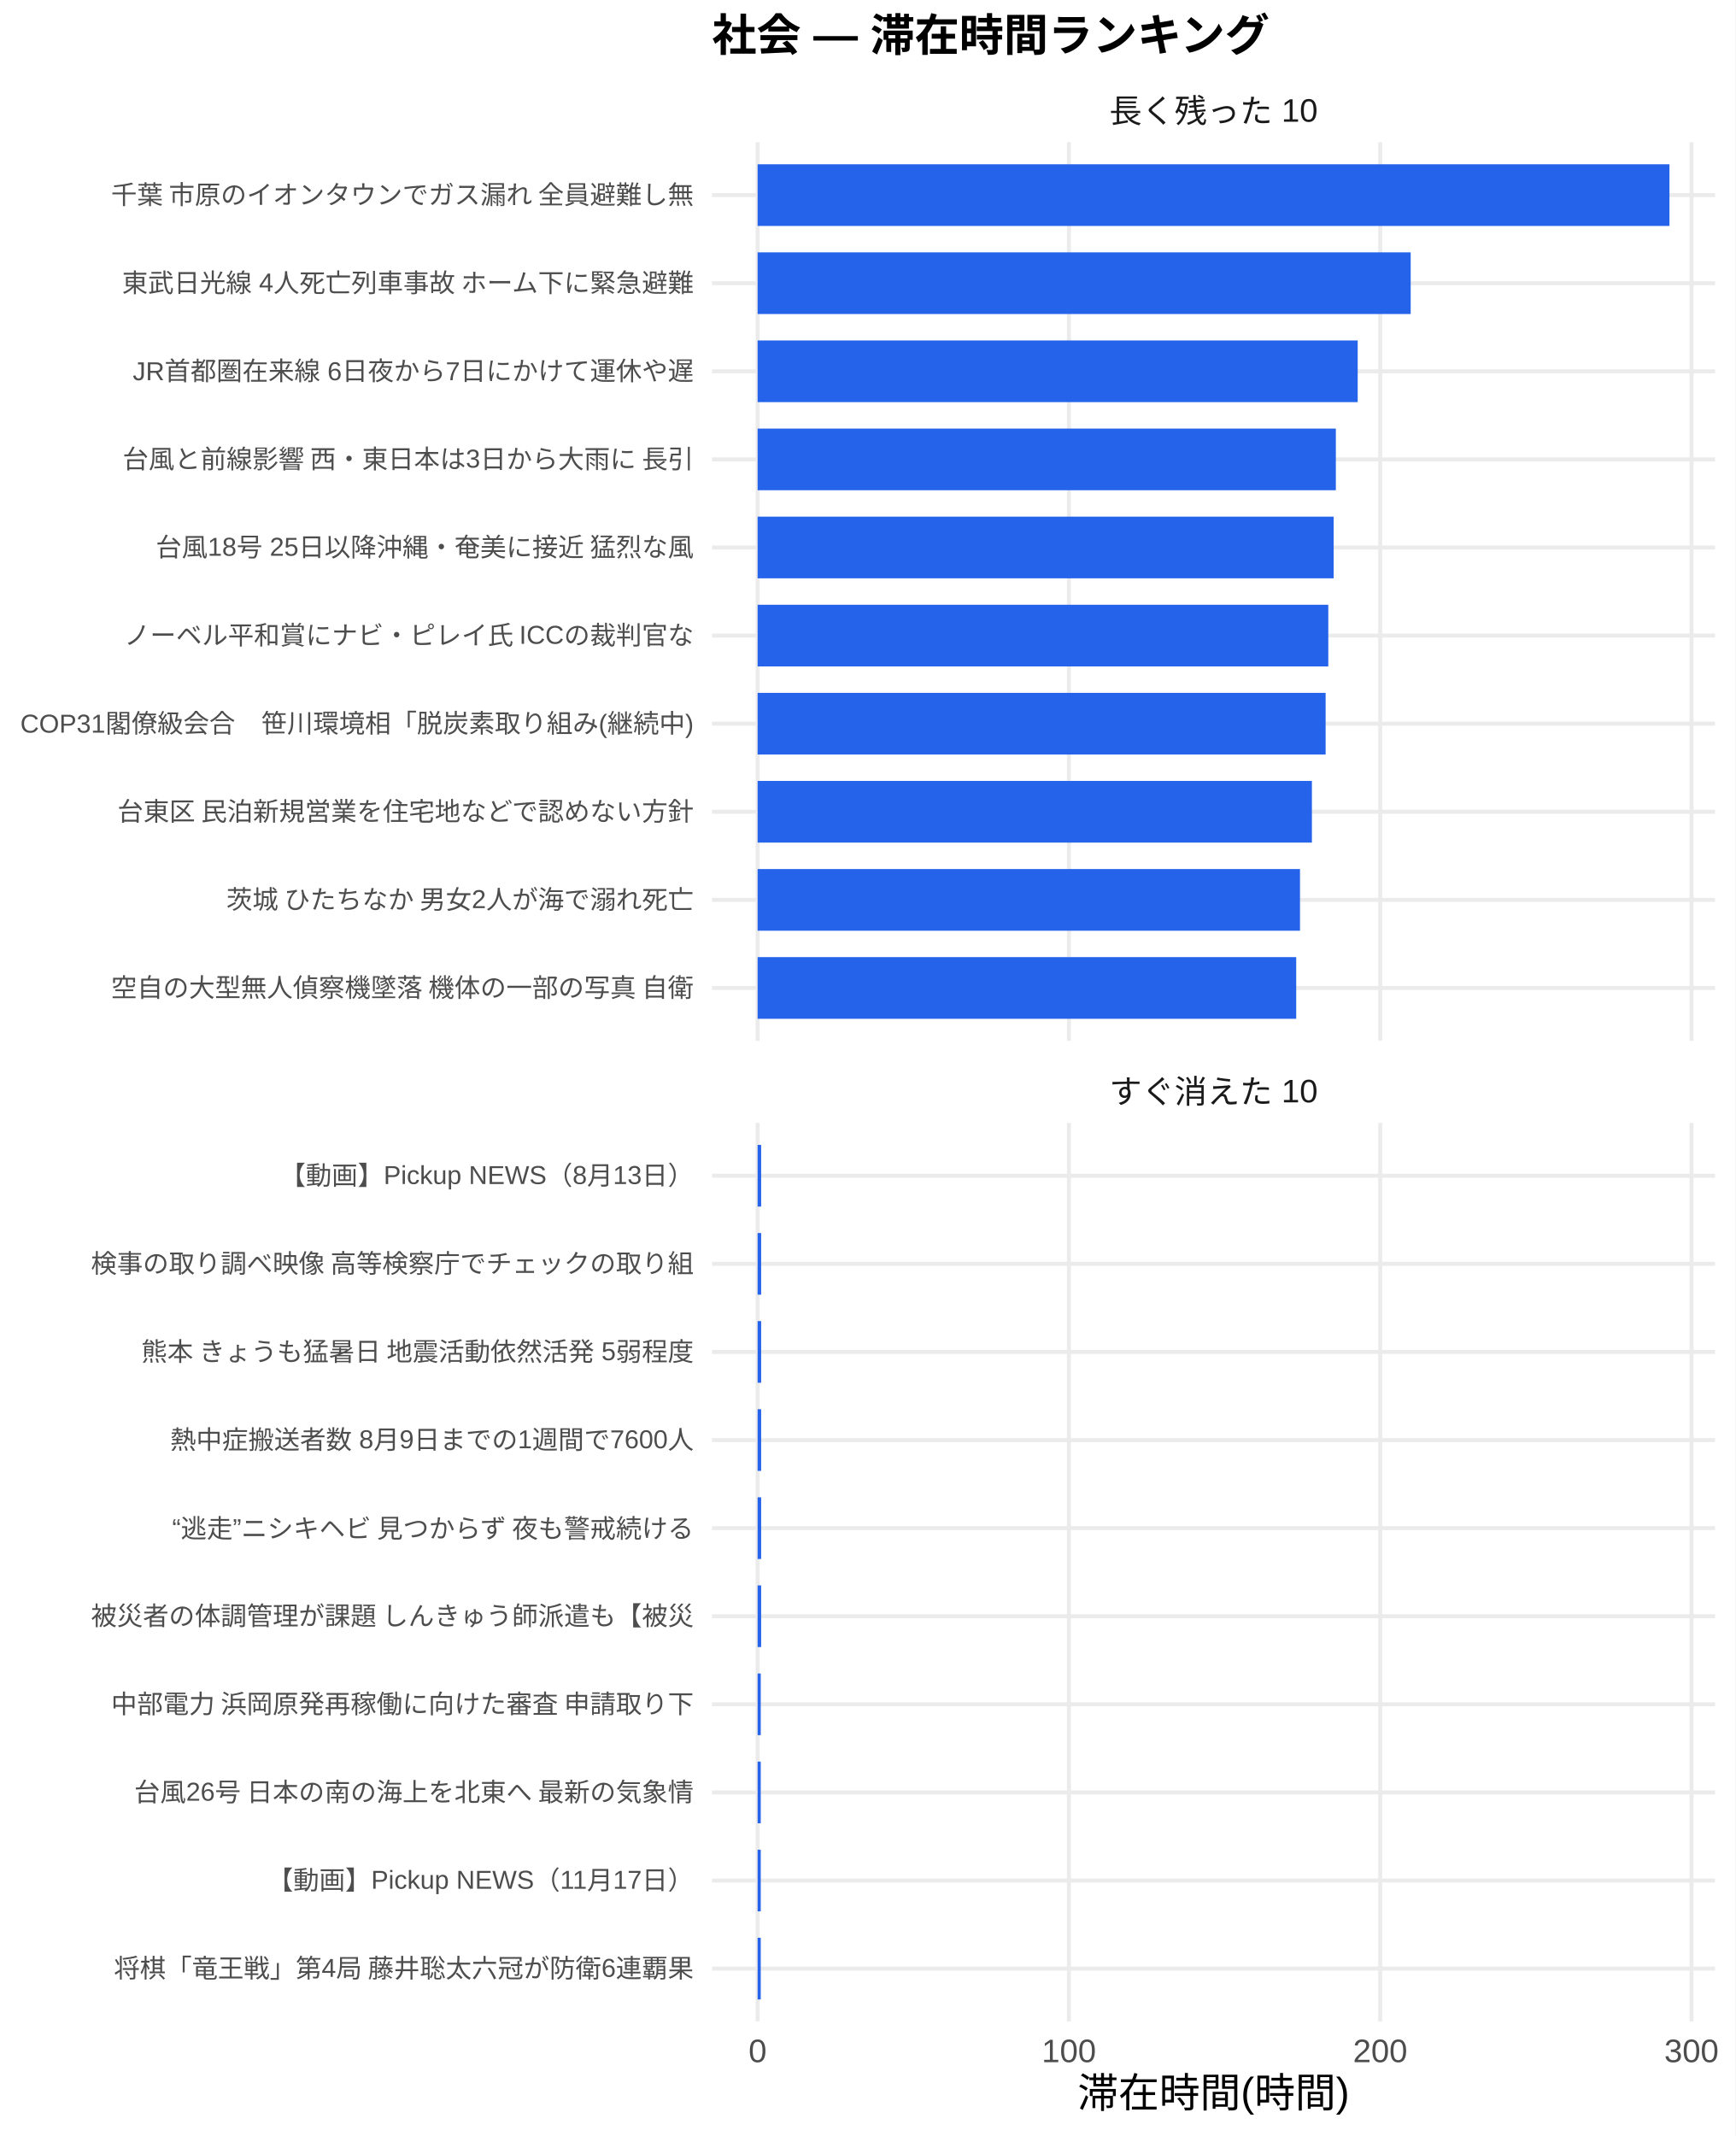
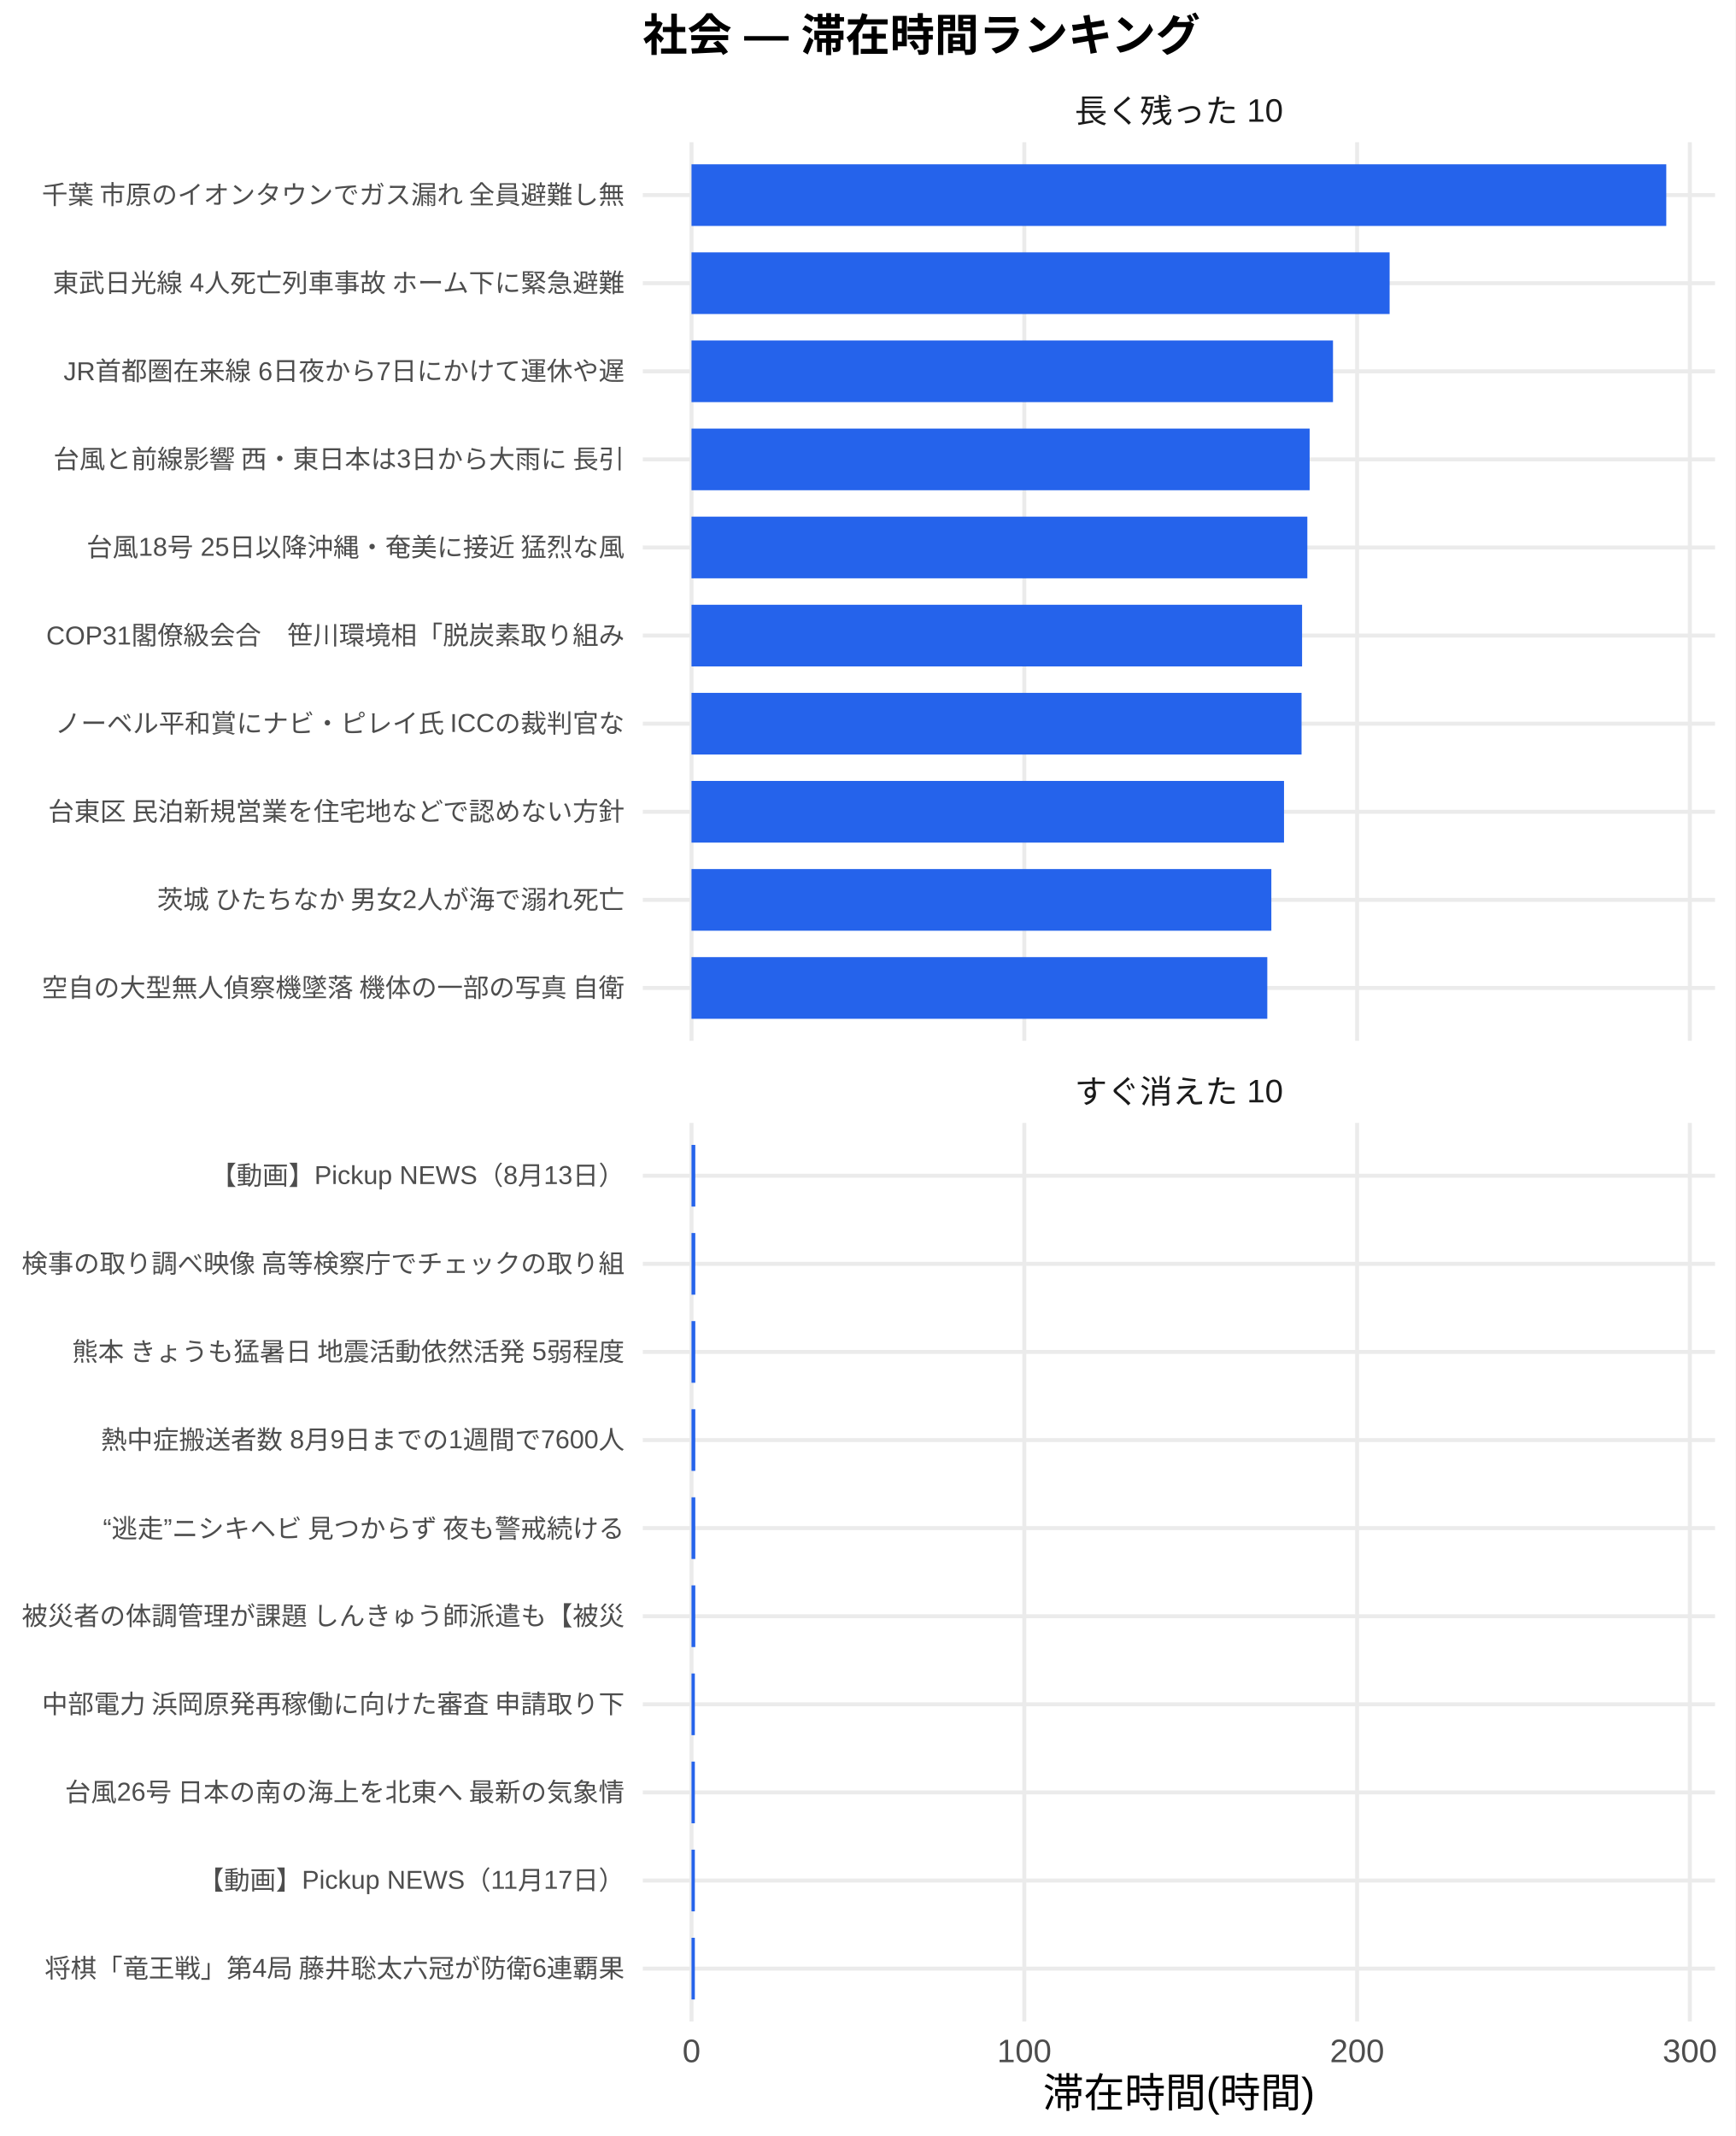
<svg xmlns="http://www.w3.org/2000/svg" width="468.00pt" height="576.00pt" viewBox="0 0 468.00 576.00">
  <g class="svglite">
    <defs>
      <style type="text/css">
    .svglite line, .svglite polyline, .svglite polygon, .svglite path, .svglite rect, .svglite circle {
      fill: none;
      stroke: #000000;
      stroke-linecap: round;
      stroke-linejoin: round;
      stroke-miterlimit: 10.00;
    }
    .svglite text {
      white-space: pre;
    }
    .svglite g.glyphgroup path {
      fill: inherit;
      stroke: none;
    }
  </style>
    </defs>
    <rect width="100%" height="100%" style="stroke: none; fill: #FFFFFF;" />
    <defs>
      <clipPath id="cpMC4wMHw0NjguMDB8MC4wMHw1NzYuMDA=">
        <rect x="0.00" y="0.00" width="468.00" height="576.00" />
      </clipPath>
    </defs>
    <g clip-path="url(#cpMC4wMHw0NjguMDB8MC4wMHw1NzYuMDA=)">
      <rect x="0.00" y="0.00" width="468.00" height="576.00" style="stroke-width: 1.07; stroke: none; fill: #FFFFFF;" />
    </g>
    <defs>
-       <clipPath id="cpMTkyLjAyfDQ2Mi41MnwzOC4zNnwyODAuNjc=">
-         <rect x="192.02" y="38.36" width="270.50" height="242.31" />
+       <clipPath id="cpMTczLjM1fDQ2Mi41MnwzOC4zNnwyODAuNjc=">
+         <rect x="173.35" y="38.36" width="289.17" height="242.31" />
      </clipPath>
    </defs>
-     <g clip-path="url(#cpMTkyLjAyfDQ2Mi41MnwzOC4zNnwyODAuNjc=)">
-       <polyline points="192.02,266.42 462.52,266.42 " style="stroke-width: 1.07; stroke: #EBEBEB; stroke-linecap: butt;" />
-       <polyline points="192.02,242.66 462.52,242.66 " style="stroke-width: 1.07; stroke: #EBEBEB; stroke-linecap: butt;" />
-       <polyline points="192.02,218.91 462.52,218.91 " style="stroke-width: 1.07; stroke: #EBEBEB; stroke-linecap: butt;" />
-       <polyline points="192.02,195.15 462.52,195.15 " style="stroke-width: 1.07; stroke: #EBEBEB; stroke-linecap: butt;" />
-       <polyline points="192.02,171.39 462.52,171.39 " style="stroke-width: 1.07; stroke: #EBEBEB; stroke-linecap: butt;" />
-       <polyline points="192.02,147.64 462.52,147.64 " style="stroke-width: 1.07; stroke: #EBEBEB; stroke-linecap: butt;" />
-       <polyline points="192.02,123.88 462.52,123.88 " style="stroke-width: 1.07; stroke: #EBEBEB; stroke-linecap: butt;" />
-       <polyline points="192.02,100.13 462.52,100.13 " style="stroke-width: 1.07; stroke: #EBEBEB; stroke-linecap: butt;" />
-       <polyline points="192.02,76.37 462.52,76.37 " style="stroke-width: 1.07; stroke: #EBEBEB; stroke-linecap: butt;" />
-       <polyline points="192.02,52.61 462.52,52.61 " style="stroke-width: 1.07; stroke: #EBEBEB; stroke-linecap: butt;" />
-       <polyline points="204.32,280.67 204.32,38.36 " style="stroke-width: 1.07; stroke: #EBEBEB; stroke-linecap: butt;" />
-       <polyline points="288.27,280.67 288.27,38.36 " style="stroke-width: 1.07; stroke: #EBEBEB; stroke-linecap: butt;" />
-       <polyline points="372.22,280.67 372.22,38.36 " style="stroke-width: 1.07; stroke: #EBEBEB; stroke-linecap: butt;" />
-       <polyline points="456.17,280.67 456.17,38.36 " style="stroke-width: 1.07; stroke: #EBEBEB; stroke-linecap: butt;" />
-       <rect x="204.32" y="44.30" width="245.91" height="16.63" style="stroke-width: 1.07; stroke: none; stroke-linecap: butt; stroke-linejoin: miter; fill: #2563EB;" />
-       <rect x="204.32" y="68.05" width="176.12" height="16.63" style="stroke-width: 1.07; stroke: none; stroke-linecap: butt; stroke-linejoin: miter; fill: #2563EB;" />
-       <rect x="204.32" y="91.81" width="161.83" height="16.63" style="stroke-width: 1.07; stroke: none; stroke-linecap: butt; stroke-linejoin: miter; fill: #2563EB;" />
-       <rect x="204.32" y="115.57" width="155.94" height="16.63" style="stroke-width: 1.07; stroke: none; stroke-linecap: butt; stroke-linejoin: miter; fill: #2563EB;" />
-       <rect x="204.32" y="139.32" width="155.35" height="16.63" style="stroke-width: 1.07; stroke: none; stroke-linecap: butt; stroke-linejoin: miter; fill: #2563EB;" />
-       <rect x="204.32" y="163.08" width="153.90" height="16.63" style="stroke-width: 1.07; stroke: none; stroke-linecap: butt; stroke-linejoin: miter; fill: #2563EB;" />
-       <rect x="204.32" y="186.84" width="153.18" height="16.63" style="stroke-width: 1.07; stroke: none; stroke-linecap: butt; stroke-linejoin: miter; fill: #2563EB;" />
-       <rect x="204.32" y="210.59" width="149.48" height="16.63" style="stroke-width: 1.07; stroke: none; stroke-linecap: butt; stroke-linejoin: miter; fill: #2563EB;" />
-       <rect x="204.32" y="234.35" width="146.27" height="16.63" style="stroke-width: 1.07; stroke: none; stroke-linecap: butt; stroke-linejoin: miter; fill: #2563EB;" />
-       <rect x="204.32" y="258.10" width="145.25" height="16.63" style="stroke-width: 1.07; stroke: none; stroke-linecap: butt; stroke-linejoin: miter; fill: #2563EB;" />
+     <g clip-path="url(#cpMTczLjM1fDQ2Mi41MnwzOC4zNnwyODAuNjc=)">
+       <polyline points="173.35,266.42 462.52,266.42 " style="stroke-width: 1.07; stroke: #EBEBEB; stroke-linecap: butt;" />
+       <polyline points="173.35,242.66 462.52,242.66 " style="stroke-width: 1.07; stroke: #EBEBEB; stroke-linecap: butt;" />
+       <polyline points="173.35,218.91 462.52,218.91 " style="stroke-width: 1.07; stroke: #EBEBEB; stroke-linecap: butt;" />
+       <polyline points="173.35,195.15 462.52,195.15 " style="stroke-width: 1.07; stroke: #EBEBEB; stroke-linecap: butt;" />
+       <polyline points="173.35,171.39 462.52,171.39 " style="stroke-width: 1.07; stroke: #EBEBEB; stroke-linecap: butt;" />
+       <polyline points="173.35,147.64 462.52,147.64 " style="stroke-width: 1.07; stroke: #EBEBEB; stroke-linecap: butt;" />
+       <polyline points="173.35,123.88 462.52,123.88 " style="stroke-width: 1.07; stroke: #EBEBEB; stroke-linecap: butt;" />
+       <polyline points="173.35,100.13 462.52,100.13 " style="stroke-width: 1.07; stroke: #EBEBEB; stroke-linecap: butt;" />
+       <polyline points="173.35,76.37 462.52,76.37 " style="stroke-width: 1.07; stroke: #EBEBEB; stroke-linecap: butt;" />
+       <polyline points="173.35,52.61 462.52,52.61 " style="stroke-width: 1.07; stroke: #EBEBEB; stroke-linecap: butt;" />
+       <polyline points="186.49,280.67 186.49,38.36 " style="stroke-width: 1.07; stroke: #EBEBEB; stroke-linecap: butt;" />
+       <polyline points="276.24,280.67 276.24,38.36 " style="stroke-width: 1.07; stroke: #EBEBEB; stroke-linecap: butt;" />
+       <polyline points="365.99,280.67 365.99,38.36 " style="stroke-width: 1.07; stroke: #EBEBEB; stroke-linecap: butt;" />
+       <polyline points="455.73,280.67 455.73,38.36 " style="stroke-width: 1.07; stroke: #EBEBEB; stroke-linecap: butt;" />
+       <rect x="186.49" y="44.30" width="262.88" height="16.63" style="stroke-width: 1.07; stroke: none; stroke-linecap: butt; stroke-linejoin: miter; fill: #2563EB;" />
+       <rect x="186.49" y="68.05" width="188.27" height="16.63" style="stroke-width: 1.07; stroke: none; stroke-linecap: butt; stroke-linejoin: miter; fill: #2563EB;" />
+       <rect x="186.49" y="91.81" width="173.00" height="16.63" style="stroke-width: 1.07; stroke: none; stroke-linecap: butt; stroke-linejoin: miter; fill: #2563EB;" />
+       <rect x="186.49" y="115.57" width="166.70" height="16.63" style="stroke-width: 1.07; stroke: none; stroke-linecap: butt; stroke-linejoin: miter; fill: #2563EB;" />
+       <rect x="186.49" y="139.32" width="166.08" height="16.63" style="stroke-width: 1.07; stroke: none; stroke-linecap: butt; stroke-linejoin: miter; fill: #2563EB;" />
+       <rect x="186.49" y="163.08" width="164.66" height="16.63" style="stroke-width: 1.07; stroke: none; stroke-linecap: butt; stroke-linejoin: miter; fill: #2563EB;" />
+       <rect x="186.49" y="186.84" width="164.52" height="16.63" style="stroke-width: 1.07; stroke: none; stroke-linecap: butt; stroke-linejoin: miter; fill: #2563EB;" />
+       <rect x="186.49" y="210.59" width="159.79" height="16.63" style="stroke-width: 1.07; stroke: none; stroke-linecap: butt; stroke-linejoin: miter; fill: #2563EB;" />
+       <rect x="186.49" y="234.35" width="156.37" height="16.63" style="stroke-width: 1.07; stroke: none; stroke-linecap: butt; stroke-linejoin: miter; fill: #2563EB;" />
+       <rect x="186.49" y="258.10" width="155.28" height="16.63" style="stroke-width: 1.07; stroke: none; stroke-linecap: butt; stroke-linejoin: miter; fill: #2563EB;" />
    </g>
    <g clip-path="url(#cpMC4wMHw0NjguMDB8MC4wMHw1NzYuMDA=)">
</g>
    <defs>
-       <clipPath id="cpMTkyLjAyfDQ2Mi41MnwzMDIuODB8NTQ1LjEy">
-         <rect x="192.02" y="302.80" width="270.50" height="242.31" />
+       <clipPath id="cpMTczLjM1fDQ2Mi41MnwzMDIuODB8NTQ1LjEy">
+         <rect x="173.35" y="302.80" width="289.17" height="242.31" />
      </clipPath>
    </defs>
-     <g clip-path="url(#cpMTkyLjAyfDQ2Mi41MnwzMDIuODB8NTQ1LjEy)">
-       <polyline points="192.02,530.86 462.52,530.86 " style="stroke-width: 1.07; stroke: #EBEBEB; stroke-linecap: butt;" />
-       <polyline points="192.02,507.11 462.52,507.11 " style="stroke-width: 1.07; stroke: #EBEBEB; stroke-linecap: butt;" />
-       <polyline points="192.02,483.35 462.52,483.35 " style="stroke-width: 1.07; stroke: #EBEBEB; stroke-linecap: butt;" />
-       <polyline points="192.02,459.59 462.52,459.59 " style="stroke-width: 1.07; stroke: #EBEBEB; stroke-linecap: butt;" />
-       <polyline points="192.02,435.84 462.52,435.84 " style="stroke-width: 1.07; stroke: #EBEBEB; stroke-linecap: butt;" />
-       <polyline points="192.02,412.08 462.52,412.08 " style="stroke-width: 1.07; stroke: #EBEBEB; stroke-linecap: butt;" />
-       <polyline points="192.02,388.33 462.52,388.33 " style="stroke-width: 1.07; stroke: #EBEBEB; stroke-linecap: butt;" />
-       <polyline points="192.02,364.57 462.52,364.57 " style="stroke-width: 1.07; stroke: #EBEBEB; stroke-linecap: butt;" />
-       <polyline points="192.02,340.81 462.52,340.81 " style="stroke-width: 1.07; stroke: #EBEBEB; stroke-linecap: butt;" />
-       <polyline points="192.02,317.06 462.52,317.06 " style="stroke-width: 1.07; stroke: #EBEBEB; stroke-linecap: butt;" />
-       <polyline points="204.32,545.12 204.32,302.80 " style="stroke-width: 1.07; stroke: #EBEBEB; stroke-linecap: butt;" />
-       <polyline points="288.27,545.12 288.27,302.80 " style="stroke-width: 1.07; stroke: #EBEBEB; stroke-linecap: butt;" />
-       <polyline points="372.22,545.12 372.22,302.80 " style="stroke-width: 1.07; stroke: #EBEBEB; stroke-linecap: butt;" />
-       <polyline points="456.17,545.12 456.17,302.80 " style="stroke-width: 1.07; stroke: #EBEBEB; stroke-linecap: butt;" />
-       <rect x="204.32" y="308.74" width="0.95" height="16.63" style="stroke-width: 1.07; stroke: none; stroke-linecap: butt; stroke-linejoin: miter; fill: #2563EB;" />
-       <rect x="204.32" y="332.50" width="0.95" height="16.63" style="stroke-width: 1.07; stroke: none; stroke-linecap: butt; stroke-linejoin: miter; fill: #2563EB;" />
-       <rect x="204.32" y="356.25" width="0.95" height="16.63" style="stroke-width: 1.07; stroke: none; stroke-linecap: butt; stroke-linejoin: miter; fill: #2563EB;" />
-       <rect x="204.32" y="380.01" width="0.95" height="16.63" style="stroke-width: 1.07; stroke: none; stroke-linecap: butt; stroke-linejoin: miter; fill: #2563EB;" />
-       <rect x="204.32" y="403.77" width="0.95" height="16.63" style="stroke-width: 1.07; stroke: none; stroke-linecap: butt; stroke-linejoin: miter; fill: #2563EB;" />
-       <rect x="204.32" y="427.52" width="0.95" height="16.63" style="stroke-width: 1.07; stroke: none; stroke-linecap: butt; stroke-linejoin: miter; fill: #2563EB;" />
-       <rect x="204.32" y="451.28" width="0.84" height="16.63" style="stroke-width: 1.07; stroke: none; stroke-linecap: butt; stroke-linejoin: miter; fill: #2563EB;" />
-       <rect x="204.32" y="475.04" width="0.84" height="16.63" style="stroke-width: 1.07; stroke: none; stroke-linecap: butt; stroke-linejoin: miter; fill: #2563EB;" />
-       <rect x="204.32" y="498.79" width="0.84" height="16.63" style="stroke-width: 1.07; stroke: none; stroke-linecap: butt; stroke-linejoin: miter; fill: #2563EB;" />
-       <rect x="204.32" y="522.55" width="0.84" height="16.63" style="stroke-width: 1.07; stroke: none; stroke-linecap: butt; stroke-linejoin: miter; fill: #2563EB;" />
+     <g clip-path="url(#cpMTczLjM1fDQ2Mi41MnwzMDIuODB8NTQ1LjEy)">
+       <polyline points="173.35,530.86 462.52,530.86 " style="stroke-width: 1.07; stroke: #EBEBEB; stroke-linecap: butt;" />
+       <polyline points="173.35,507.11 462.52,507.11 " style="stroke-width: 1.07; stroke: #EBEBEB; stroke-linecap: butt;" />
+       <polyline points="173.35,483.35 462.52,483.35 " style="stroke-width: 1.07; stroke: #EBEBEB; stroke-linecap: butt;" />
+       <polyline points="173.35,459.59 462.52,459.59 " style="stroke-width: 1.07; stroke: #EBEBEB; stroke-linecap: butt;" />
+       <polyline points="173.35,435.84 462.52,435.84 " style="stroke-width: 1.07; stroke: #EBEBEB; stroke-linecap: butt;" />
+       <polyline points="173.35,412.08 462.52,412.08 " style="stroke-width: 1.07; stroke: #EBEBEB; stroke-linecap: butt;" />
+       <polyline points="173.35,388.33 462.52,388.33 " style="stroke-width: 1.07; stroke: #EBEBEB; stroke-linecap: butt;" />
+       <polyline points="173.35,364.57 462.52,364.57 " style="stroke-width: 1.07; stroke: #EBEBEB; stroke-linecap: butt;" />
+       <polyline points="173.35,340.81 462.52,340.81 " style="stroke-width: 1.07; stroke: #EBEBEB; stroke-linecap: butt;" />
+       <polyline points="173.35,317.06 462.52,317.06 " style="stroke-width: 1.07; stroke: #EBEBEB; stroke-linecap: butt;" />
+       <polyline points="186.49,545.12 186.49,302.80 " style="stroke-width: 1.07; stroke: #EBEBEB; stroke-linecap: butt;" />
+       <polyline points="276.24,545.12 276.24,302.80 " style="stroke-width: 1.07; stroke: #EBEBEB; stroke-linecap: butt;" />
+       <polyline points="365.99,545.12 365.99,302.80 " style="stroke-width: 1.07; stroke: #EBEBEB; stroke-linecap: butt;" />
+       <polyline points="455.73,545.12 455.73,302.80 " style="stroke-width: 1.07; stroke: #EBEBEB; stroke-linecap: butt;" />
+       <rect x="186.49" y="308.74" width="1.02" height="16.63" style="stroke-width: 1.07; stroke: none; stroke-linecap: butt; stroke-linejoin: miter; fill: #2563EB;" />
+       <rect x="186.49" y="332.50" width="1.02" height="16.63" style="stroke-width: 1.07; stroke: none; stroke-linecap: butt; stroke-linejoin: miter; fill: #2563EB;" />
+       <rect x="186.49" y="356.25" width="1.02" height="16.63" style="stroke-width: 1.07; stroke: none; stroke-linecap: butt; stroke-linejoin: miter; fill: #2563EB;" />
+       <rect x="186.49" y="380.01" width="1.02" height="16.63" style="stroke-width: 1.07; stroke: none; stroke-linecap: butt; stroke-linejoin: miter; fill: #2563EB;" />
+       <rect x="186.49" y="403.77" width="1.02" height="16.63" style="stroke-width: 1.07; stroke: none; stroke-linecap: butt; stroke-linejoin: miter; fill: #2563EB;" />
+       <rect x="186.49" y="427.52" width="1.02" height="16.63" style="stroke-width: 1.07; stroke: none; stroke-linecap: butt; stroke-linejoin: miter; fill: #2563EB;" />
+       <rect x="186.49" y="451.28" width="0.90" height="16.63" style="stroke-width: 1.07; stroke: none; stroke-linecap: butt; stroke-linejoin: miter; fill: #2563EB;" />
+       <rect x="186.49" y="475.04" width="0.90" height="16.63" style="stroke-width: 1.07; stroke: none; stroke-linecap: butt; stroke-linejoin: miter; fill: #2563EB;" />
+       <rect x="186.49" y="498.79" width="0.90" height="16.63" style="stroke-width: 1.07; stroke: none; stroke-linecap: butt; stroke-linejoin: miter; fill: #2563EB;" />
+       <rect x="186.49" y="522.55" width="0.90" height="16.63" style="stroke-width: 1.07; stroke: none; stroke-linecap: butt; stroke-linejoin: miter; fill: #2563EB;" />
    </g>
    <g clip-path="url(#cpMC4wMHw0NjguMDB8MC4wMHw1NzYuMDA=)">
</g>
    <defs>
-       <clipPath id="cpMTkyLjAyfDQ2Mi41MnwyODYuMTV8MzAyLjgw">
-         <rect x="192.02" y="286.15" width="270.50" height="16.65" />
+       <clipPath id="cpMTczLjM1fDQ2Mi41MnwyODYuMTV8MzAyLjgw">
+         <rect x="173.35" y="286.15" width="289.17" height="16.65" />
      </clipPath>
    </defs>
-     <g clip-path="url(#cpMTkyLjAyfDQ2Mi41MnwyODYuMTV8MzAyLjgw)">
-       <text x="327.27" y="297.50" text-anchor="middle" style="font-size: 8.80px;fill: #1A1A1A; font-family: &quot;Liberation Sans&quot;;" textLength="56.20px" lengthAdjust="spacingAndGlyphs">すぐ消えた 10</text>
+     <g clip-path="url(#cpMTczLjM1fDQ2Mi41MnwyODYuMTV8MzAyLjgw)">
+       <text x="317.93" y="297.50" text-anchor="middle" style="font-size: 8.80px;fill: #1A1A1A; font-family: &quot;Liberation Sans&quot;;" textLength="56.20px" lengthAdjust="spacingAndGlyphs">すぐ消えた 10</text>
    </g>
    <g clip-path="url(#cpMC4wMHw0NjguMDB8MC4wMHw1NzYuMDA=)">
</g>
    <defs>
-       <clipPath id="cpMTkyLjAyfDQ2Mi41MnwyMS43MXwzOC4zNg==">
-         <rect x="192.02" y="21.71" width="270.50" height="16.65" />
+       <clipPath id="cpMTczLjM1fDQ2Mi41MnwyMS43MXwzOC4zNg==">
+         <rect x="173.35" y="21.71" width="289.17" height="16.65" />
      </clipPath>
    </defs>
-     <g clip-path="url(#cpMTkyLjAyfDQ2Mi41MnwyMS43MXwzOC4zNg==)">
-       <text x="327.27" y="33.06" text-anchor="middle" style="font-size: 8.80px;fill: #1A1A1A; font-family: &quot;Liberation Sans&quot;;" textLength="56.20px" lengthAdjust="spacingAndGlyphs">長く残った 10</text>
+     <g clip-path="url(#cpMTczLjM1fDQ2Mi41MnwyMS43MXwzOC4zNg==)">
+       <text x="317.93" y="33.06" text-anchor="middle" style="font-size: 8.80px;fill: #1A1A1A; font-family: &quot;Liberation Sans&quot;;" textLength="56.20px" lengthAdjust="spacingAndGlyphs">長く残った 10</text>
    </g>
    <g clip-path="url(#cpMC4wMHw0NjguMDB8MC4wMHw1NzYuMDA=)">
-       <text x="204.32" y="556.10" text-anchor="middle" style="font-size: 8.80px;fill: #4D4D4D; font-family: &quot;Liberation Sans&quot;;" textLength="4.89px" lengthAdjust="spacingAndGlyphs">0</text>
-       <text x="288.27" y="556.10" text-anchor="middle" style="font-size: 8.80px;fill: #4D4D4D; font-family: &quot;Liberation Sans&quot;;" textLength="14.67px" lengthAdjust="spacingAndGlyphs">100</text>
-       <text x="372.22" y="556.10" text-anchor="middle" style="font-size: 8.80px;fill: #4D4D4D; font-family: &quot;Liberation Sans&quot;;" textLength="14.67px" lengthAdjust="spacingAndGlyphs">200</text>
-       <text x="456.17" y="556.10" text-anchor="middle" style="font-size: 8.80px;fill: #4D4D4D; font-family: &quot;Liberation Sans&quot;;" textLength="14.67px" lengthAdjust="spacingAndGlyphs">300</text>
-       <text x="187.09" y="268.83" text-anchor="end" style="font-size: 7.00px;fill: #4D4D4D; font-family: &quot;Liberation Sans&quot;;" textLength="157.88px" lengthAdjust="spacingAndGlyphs">空自の大型無人偵察機墜落 機体の一部の写真 自衛</text>
-       <text x="187.09" y="245.07" text-anchor="end" style="font-size: 7.00px;fill: #4D4D4D; font-family: &quot;Liberation Sans&quot;;" textLength="126.77px" lengthAdjust="spacingAndGlyphs">茨城 ひたちなか 男女2人が海で溺れ死亡</text>
-       <text x="187.09" y="221.31" text-anchor="end" style="font-size: 7.00px;fill: #4D4D4D; font-family: &quot;Liberation Sans&quot;;" textLength="157.88px" lengthAdjust="spacingAndGlyphs">台東区 民泊新規営業を住宅地などで認めない方針 </text>
-       <text x="187.09" y="197.56" text-anchor="end" style="font-size: 7.00px;fill: #4D4D4D; font-family: &quot;Liberation Sans&quot;;" textLength="181.61px" lengthAdjust="spacingAndGlyphs">COP31閣僚級会合　笹川環境相「脱炭素取り組み(継続中)</text>
-       <text x="187.09" y="173.80" text-anchor="end" style="font-size: 7.00px;fill: #4D4D4D; font-family: &quot;Liberation Sans&quot;;" textLength="154.00px" lengthAdjust="spacingAndGlyphs">ノーベル平和賞にナビ・ピレイ氏 ICCの裁判官な</text>
-       <text x="187.09" y="150.05" text-anchor="end" style="font-size: 7.00px;fill: #4D4D4D; font-family: &quot;Liberation Sans&quot;;" textLength="145.44px" lengthAdjust="spacingAndGlyphs">台風18号 25日以降沖縄・奄美に接近 猛烈な風</text>
-       <text x="187.09" y="126.29" text-anchor="end" style="font-size: 7.00px;fill: #4D4D4D; font-family: &quot;Liberation Sans&quot;;" textLength="154.77px" lengthAdjust="spacingAndGlyphs">台風と前線影響 西・東日本は3日から大雨に 長引</text>
-       <text x="187.09" y="102.53" text-anchor="end" style="font-size: 7.00px;fill: #4D4D4D; font-family: &quot;Liberation Sans&quot;;" textLength="151.28px" lengthAdjust="spacingAndGlyphs">JR首都圏在来線 6日夜から7日にかけて運休や遅</text>
-       <text x="187.09" y="78.78" text-anchor="end" style="font-size: 7.00px;fill: #4D4D4D; font-family: &quot;Liberation Sans&quot;;" textLength="154.77px" lengthAdjust="spacingAndGlyphs">東武日光線 4人死亡列車事故 ホーム下に緊急避難</text>
-       <text x="187.09" y="55.02" text-anchor="end" style="font-size: 7.00px;fill: #4D4D4D; font-family: &quot;Liberation Sans&quot;;" textLength="157.88px" lengthAdjust="spacingAndGlyphs">千葉 市原のイオンタウンでガス漏れ 全員避難し無</text>
-       <text x="187.09" y="533.27" text-anchor="end" style="font-size: 7.00px;fill: #4D4D4D; font-family: &quot;Liberation Sans&quot;;" textLength="156.72px" lengthAdjust="spacingAndGlyphs">将棋「竜王戦」第4局 藤井聡太六冠が防衛6連覇果</text>
-       <text x="187.09" y="509.51" text-anchor="end" style="font-size: 7.00px;fill: #4D4D4D; font-family: &quot;Liberation Sans&quot;;" textLength="115.02px" lengthAdjust="spacingAndGlyphs">【動画】Pickup NEWS（11月17日）</text>
-       <text x="187.09" y="485.76" text-anchor="end" style="font-size: 7.00px;fill: #4D4D4D; font-family: &quot;Liberation Sans&quot;;" textLength="151.66px" lengthAdjust="spacingAndGlyphs">台風26号 日本の南の海上を北東へ 最新の気象情</text>
-       <text x="187.09" y="462.00" text-anchor="end" style="font-size: 7.00px;fill: #4D4D4D; font-family: &quot;Liberation Sans&quot;;" textLength="157.88px" lengthAdjust="spacingAndGlyphs">中部電力 浜岡原発再稼働に向けた審査 申請取り下</text>
-       <text x="187.09" y="438.25" text-anchor="end" style="font-size: 7.00px;fill: #4D4D4D; font-family: &quot;Liberation Sans&quot;;" textLength="162.94px" lengthAdjust="spacingAndGlyphs">被災者の体調管理が課題 しんきゅう師派遣も【被災</text>
-       <text x="187.09" y="414.49" text-anchor="end" style="font-size: 7.00px;fill: #4D4D4D; font-family: &quot;Liberation Sans&quot;;" textLength="143.47px" lengthAdjust="spacingAndGlyphs">“逃走”ニシキヘビ 見つからず 夜も警戒続ける </text>
-       <text x="187.09" y="390.73" text-anchor="end" style="font-size: 7.00px;fill: #4D4D4D; font-family: &quot;Liberation Sans&quot;;" textLength="141.17px" lengthAdjust="spacingAndGlyphs">熱中症搬送者数 8月9日までの1週間で7600人</text>
-       <text x="187.09" y="366.98" text-anchor="end" style="font-size: 7.00px;fill: #4D4D4D; font-family: &quot;Liberation Sans&quot;;" textLength="149.70px" lengthAdjust="spacingAndGlyphs">熊本 きょうも猛暑日 地震活動依然活発 5弱程度</text>
-       <text x="187.09" y="343.22" text-anchor="end" style="font-size: 7.00px;fill: #4D4D4D; font-family: &quot;Liberation Sans&quot;;" textLength="162.94px" lengthAdjust="spacingAndGlyphs">検事の取り調べ映像 高等検察庁でチェックの取り組</text>
-       <text x="187.09" y="319.47" text-anchor="end" style="font-size: 7.00px;fill: #4D4D4D; font-family: &quot;Liberation Sans&quot;;" textLength="111.64px" lengthAdjust="spacingAndGlyphs">【動画】Pickup NEWS（8月13日）</text>
-       <text x="327.27" y="568.24" text-anchor="middle" style="font-size: 11.00px; font-family: &quot;Liberation Sans&quot;;" textLength="73.31px" lengthAdjust="spacingAndGlyphs">滞在時間(時間)</text>
-       <text x="192.02" y="13.74" style="font-size: 12.00px; font-weight: bold; font-family: &quot;Liberation Sans&quot;;" textLength="150.66px" lengthAdjust="spacingAndGlyphs">社会 — 滞在時間ランキング</text>
+       <text x="186.49" y="556.10" text-anchor="middle" style="font-size: 8.80px;fill: #4D4D4D; font-family: &quot;Liberation Sans&quot;;" textLength="4.89px" lengthAdjust="spacingAndGlyphs">0</text>
+       <text x="276.24" y="556.10" text-anchor="middle" style="font-size: 8.80px;fill: #4D4D4D; font-family: &quot;Liberation Sans&quot;;" textLength="14.67px" lengthAdjust="spacingAndGlyphs">100</text>
+       <text x="365.99" y="556.10" text-anchor="middle" style="font-size: 8.80px;fill: #4D4D4D; font-family: &quot;Liberation Sans&quot;;" textLength="14.67px" lengthAdjust="spacingAndGlyphs">200</text>
+       <text x="455.73" y="556.10" text-anchor="middle" style="font-size: 8.80px;fill: #4D4D4D; font-family: &quot;Liberation Sans&quot;;" textLength="14.67px" lengthAdjust="spacingAndGlyphs">300</text>
+       <text x="168.42" y="268.83" text-anchor="end" style="font-size: 7.00px;fill: #4D4D4D; font-family: &quot;Liberation Sans&quot;;" textLength="157.88px" lengthAdjust="spacingAndGlyphs">空自の大型無人偵察機墜落 機体の一部の写真 自衛</text>
+       <text x="168.42" y="245.07" text-anchor="end" style="font-size: 7.00px;fill: #4D4D4D; font-family: &quot;Liberation Sans&quot;;" textLength="126.77px" lengthAdjust="spacingAndGlyphs">茨城 ひたちなか 男女2人が海で溺れ死亡</text>
+       <text x="168.42" y="221.31" text-anchor="end" style="font-size: 7.00px;fill: #4D4D4D; font-family: &quot;Liberation Sans&quot;;" textLength="157.88px" lengthAdjust="spacingAndGlyphs">台東区 民泊新規営業を住宅地などで認めない方針 </text>
+       <text x="168.42" y="197.56" text-anchor="end" style="font-size: 7.00px;fill: #4D4D4D; font-family: &quot;Liberation Sans&quot;;" textLength="154.00px" lengthAdjust="spacingAndGlyphs">ノーベル平和賞にナビ・ピレイ氏 ICCの裁判官な</text>
+       <text x="168.42" y="173.80" text-anchor="end" style="font-size: 7.00px;fill: #4D4D4D; font-family: &quot;Liberation Sans&quot;;" textLength="155.95px" lengthAdjust="spacingAndGlyphs">COP31閣僚級会合　笹川環境相「脱炭素取り組み</text>
+       <text x="168.42" y="150.05" text-anchor="end" style="font-size: 7.00px;fill: #4D4D4D; font-family: &quot;Liberation Sans&quot;;" textLength="145.44px" lengthAdjust="spacingAndGlyphs">台風18号 25日以降沖縄・奄美に接近 猛烈な風</text>
+       <text x="168.42" y="126.29" text-anchor="end" style="font-size: 7.00px;fill: #4D4D4D; font-family: &quot;Liberation Sans&quot;;" textLength="154.77px" lengthAdjust="spacingAndGlyphs">台風と前線影響 西・東日本は3日から大雨に 長引</text>
+       <text x="168.42" y="102.53" text-anchor="end" style="font-size: 7.00px;fill: #4D4D4D; font-family: &quot;Liberation Sans&quot;;" textLength="151.28px" lengthAdjust="spacingAndGlyphs">JR首都圏在来線 6日夜から7日にかけて運休や遅</text>
+       <text x="168.42" y="78.78" text-anchor="end" style="font-size: 7.00px;fill: #4D4D4D; font-family: &quot;Liberation Sans&quot;;" textLength="154.77px" lengthAdjust="spacingAndGlyphs">東武日光線 4人死亡列車事故 ホーム下に緊急避難</text>
+       <text x="168.42" y="55.02" text-anchor="end" style="font-size: 7.00px;fill: #4D4D4D; font-family: &quot;Liberation Sans&quot;;" textLength="157.88px" lengthAdjust="spacingAndGlyphs">千葉 市原のイオンタウンでガス漏れ 全員避難し無</text>
+       <text x="168.42" y="533.27" text-anchor="end" style="font-size: 7.00px;fill: #4D4D4D; font-family: &quot;Liberation Sans&quot;;" textLength="156.72px" lengthAdjust="spacingAndGlyphs">将棋「竜王戦」第4局 藤井聡太六冠が防衛6連覇果</text>
+       <text x="168.42" y="509.51" text-anchor="end" style="font-size: 7.00px;fill: #4D4D4D; font-family: &quot;Liberation Sans&quot;;" textLength="115.02px" lengthAdjust="spacingAndGlyphs">【動画】Pickup NEWS（11月17日）</text>
+       <text x="168.42" y="485.76" text-anchor="end" style="font-size: 7.00px;fill: #4D4D4D; font-family: &quot;Liberation Sans&quot;;" textLength="151.66px" lengthAdjust="spacingAndGlyphs">台風26号 日本の南の海上を北東へ 最新の気象情</text>
+       <text x="168.42" y="462.00" text-anchor="end" style="font-size: 7.00px;fill: #4D4D4D; font-family: &quot;Liberation Sans&quot;;" textLength="157.88px" lengthAdjust="spacingAndGlyphs">中部電力 浜岡原発再稼働に向けた審査 申請取り下</text>
+       <text x="168.42" y="438.25" text-anchor="end" style="font-size: 7.00px;fill: #4D4D4D; font-family: &quot;Liberation Sans&quot;;" textLength="162.94px" lengthAdjust="spacingAndGlyphs">被災者の体調管理が課題 しんきゅう師派遣も【被災</text>
+       <text x="168.42" y="414.49" text-anchor="end" style="font-size: 7.00px;fill: #4D4D4D; font-family: &quot;Liberation Sans&quot;;" textLength="143.47px" lengthAdjust="spacingAndGlyphs">“逃走”ニシキヘビ 見つからず 夜も警戒続ける </text>
+       <text x="168.42" y="390.73" text-anchor="end" style="font-size: 7.00px;fill: #4D4D4D; font-family: &quot;Liberation Sans&quot;;" textLength="141.17px" lengthAdjust="spacingAndGlyphs">熱中症搬送者数 8月9日までの1週間で7600人</text>
+       <text x="168.42" y="366.98" text-anchor="end" style="font-size: 7.00px;fill: #4D4D4D; font-family: &quot;Liberation Sans&quot;;" textLength="149.70px" lengthAdjust="spacingAndGlyphs">熊本 きょうも猛暑日 地震活動依然活発 5弱程度</text>
+       <text x="168.42" y="343.22" text-anchor="end" style="font-size: 7.00px;fill: #4D4D4D; font-family: &quot;Liberation Sans&quot;;" textLength="162.94px" lengthAdjust="spacingAndGlyphs">検事の取り調べ映像 高等検察庁でチェックの取り組</text>
+       <text x="168.42" y="319.47" text-anchor="end" style="font-size: 7.00px;fill: #4D4D4D; font-family: &quot;Liberation Sans&quot;;" textLength="111.64px" lengthAdjust="spacingAndGlyphs">【動画】Pickup NEWS（8月13日）</text>
+       <text x="317.93" y="568.24" text-anchor="middle" style="font-size: 11.00px; font-family: &quot;Liberation Sans&quot;;" textLength="73.31px" lengthAdjust="spacingAndGlyphs">滞在時間(時間)</text>
+       <text x="173.35" y="13.74" style="font-size: 12.00px; font-weight: bold; font-family: &quot;Liberation Sans&quot;;" textLength="150.66px" lengthAdjust="spacingAndGlyphs">社会 — 滞在時間ランキング</text>
    </g>
  </g>
</svg>
